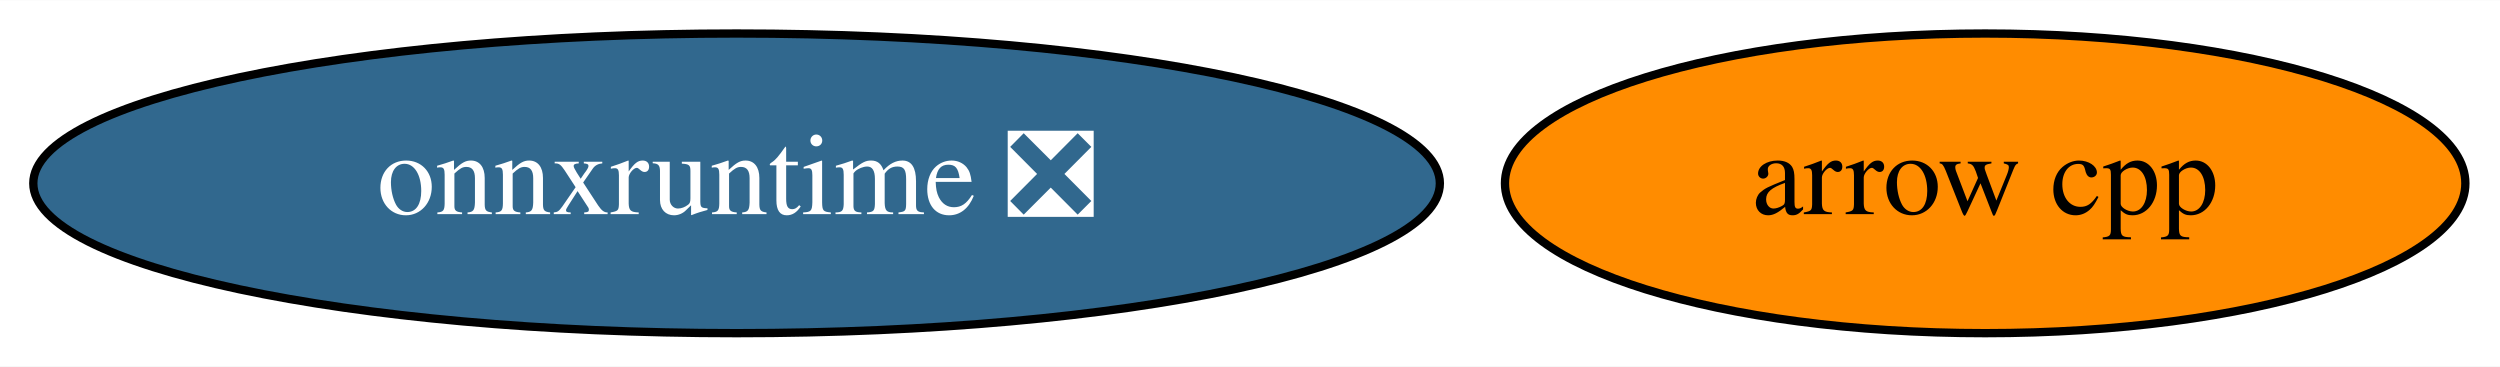
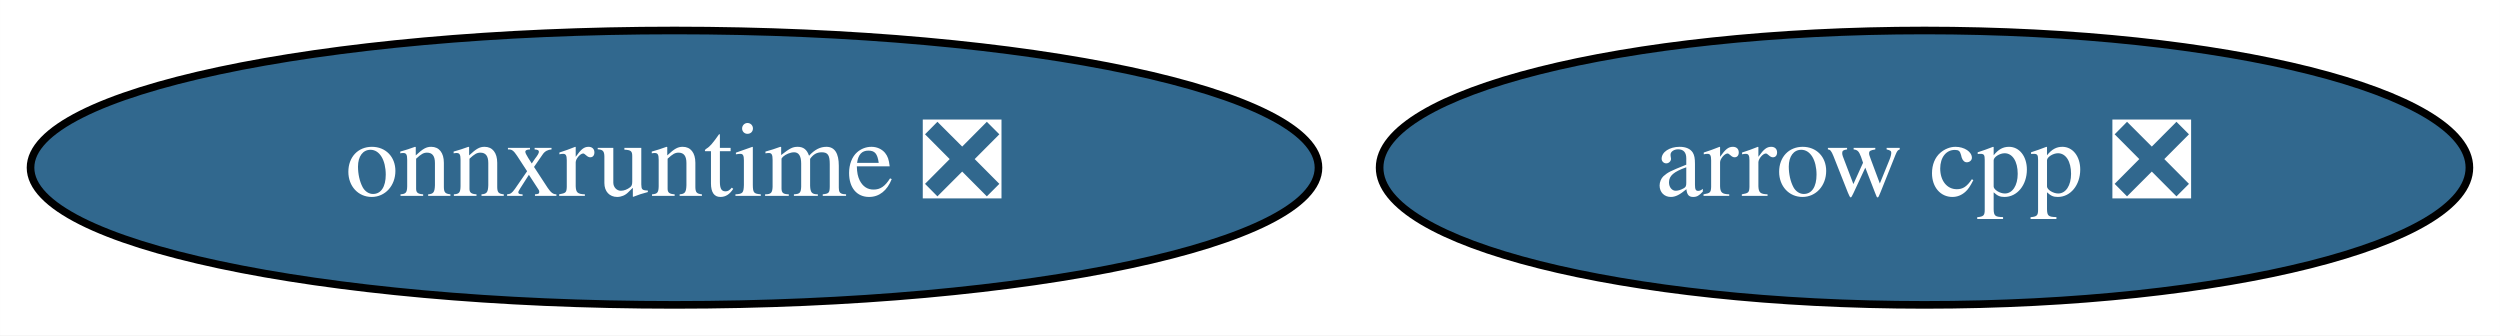
- <svg xmlns="http://www.w3.org/2000/svg" xmlns:xlink="http://www.w3.org/1999/xlink" width="300pt" height="44pt" viewBox="0.00 0.00 300.34 44.00">
+ <svg xmlns="http://www.w3.org/2000/svg" xmlns:xlink="http://www.w3.org/1999/xlink" width="328pt" height="44pt" viewBox="0.00 0.00 327.99 44.00">
  <g id="graph0" class="graph" transform="scale(1 1) rotate(0) translate(4 40)">
-     <polygon fill="white" stroke="transparent" points="-4,4 -4,-40 296.34,-40 296.34,4 -4,4" />
+     <polygon fill="white" stroke="transparent" points="-4,4 -4,-40 323.99,-40 323.99,4 -4,4" />
    <g id="node1" class="node">
      <g id="a_node1">
-         <a xlink:href="https://github.com/conda-forge/arrow-cpp-feedstock" xlink:title="arrow cpp">
-           <ellipse fill="#ff8c00" stroke="black" cx="234.49" cy="-18" rx="57.69" ry="18" />
-           <text text-anchor="middle" x="234.49" y="-14.3" font-family="Times,serif" font-size="14.00">arrow cpp</text>
+         <a xlink:href="https://github.com/conda-forge/arrow-cpp-feedstock/pull/595" xlink:title="arrow cpp ❎">
+           <ellipse fill="#31688e" stroke="black" cx="248.49" cy="-18" rx="71.49" ry="18" />
+           <text text-anchor="middle" x="248.49" y="-14.3" font-family="Times,serif" font-size="14.00" fill="white">arrow cpp ❎</text>
        </a>
      </g>
    </g>
    <g id="node2" class="node">
      <g id="a_node2">
        <a xlink:href="https://github.com/conda-forge/onnxruntime-feedstock/pull/18" xlink:title="onnxruntime ❎">
          <ellipse fill="#31688e" stroke="black" cx="84.49" cy="-18" rx="84.49" ry="18" />
          <text text-anchor="middle" x="84.49" y="-14.3" font-family="Times,serif" font-size="14.00" fill="white">onnxruntime ❎</text>
        </a>
      </g>
    </g>
  </g>
</svg>
